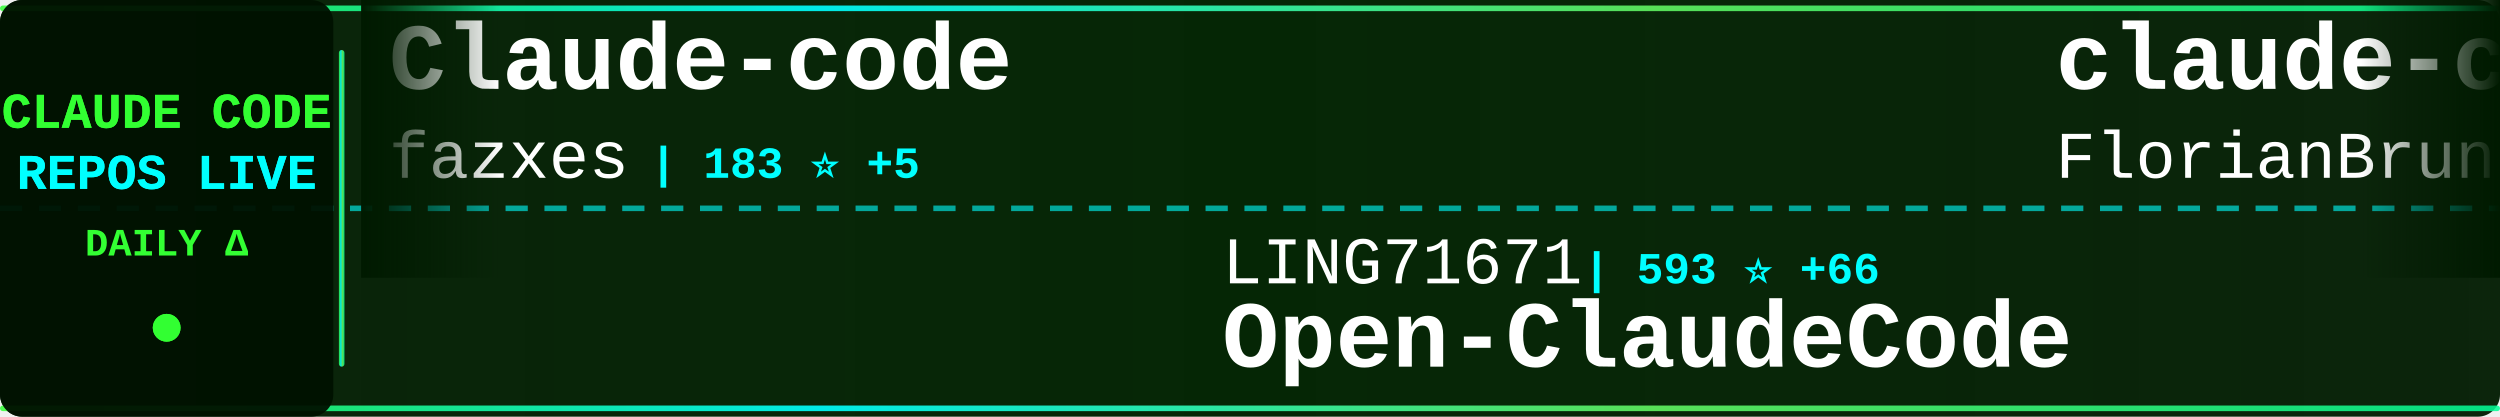
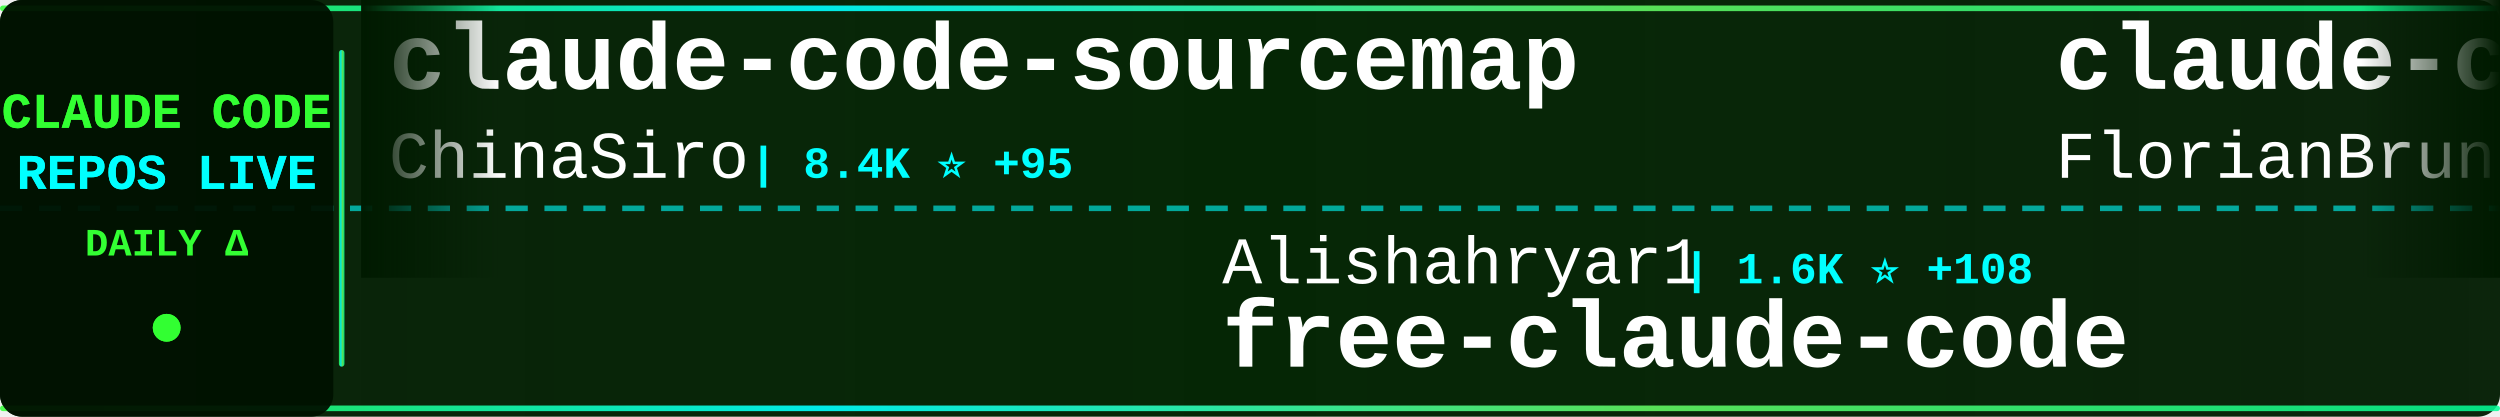
<svg xmlns="http://www.w3.org/2000/svg" width="900" height="150">
  <defs>
    <linearGradient id="tickerBg" x1="0%" y1="0%" x2="100%" y2="0%">
      <stop offset="0%" style="stop-color:#001a00;stop-opacity:0.95" />
      <stop offset="50%" style="stop-color:#002200;stop-opacity:0.98" />
      <stop offset="100%" style="stop-color:#001a00;stop-opacity:0.95" />
    </linearGradient>
    <linearGradient id="borderGrad" x1="0%" y1="0%" x2="100%" y2="0%">
      <stop offset="0%" style="stop-color:#33ff33;stop-opacity:0.85">
        <animate attributeName="stop-opacity" values="0.85;1;0.85" dur="2s" repeatCount="indefinite" />
      </stop>
      <stop offset="33%" style="stop-color:#00ffff;stop-opacity:0.9">
        <animate attributeName="stop-opacity" values="0.9;1;0.9" dur="2.2s" repeatCount="indefinite" />
      </stop>
      <stop offset="66%" style="stop-color:#66ff66;stop-opacity:0.85">
        <animate attributeName="stop-opacity" values="0.85;1;0.85" dur="1.8s" repeatCount="indefinite" />
      </stop>
      <stop offset="100%" style="stop-color:#00ff99;stop-opacity:0.85">
        <animate attributeName="stop-opacity" values="0.85;1;0.85" dur="2s" repeatCount="indefinite" />
      </stop>
    </linearGradient>
    <filter id="textGlow">
      <feGaussianBlur stdDeviation="0.1" result="coloredBlur" />
      <feMerge>
        <feMergeNode in="coloredBlur" />
        <feMergeNode in="SourceGraphic" />
      </feMerge>
    </filter>
    <filter id="metricGlow">
      <feGaussianBlur stdDeviation="0.2" result="coloredBlur" />
      <feMerge>
        <feMergeNode in="coloredBlur" />
        <feMergeNode in="SourceGraphic" />
      </feMerge>
    </filter>
    <linearGradient id="leftFade" x1="0%" y1="0%" x2="100%" y2="0%">
      <stop offset="0%" style="stop-color:#001a00;stop-opacity:1" />
      <stop offset="100%" style="stop-color:#001a00;stop-opacity:0" />
    </linearGradient>
    <linearGradient id="rightFade" x1="0%" y1="0%" x2="100%" y2="0%">
      <stop offset="0%" style="stop-color:#001a00;stop-opacity:0" />
      <stop offset="100%" style="stop-color:#001a00;stop-opacity:1" />
    </linearGradient>
  </defs>
  <rect width="900" height="150" fill="url(#tickerBg)" rx="8" />
  <rect x="0" y="2" width="900" height="2" fill="url(#borderGrad)" rx="1" />
  <rect x="0" y="146" width="900" height="2" fill="url(#borderGrad)" rx="1" />
  <line x1="0" y1="75" x2="900" y2="75" stroke="#00ffff" stroke-width="2" stroke-dasharray="8 6" opacity="0.6" />
  <rect x="0" y="0" width="120" height="150" fill="#001100" opacity="0.95" rx="8" />
  <text x="60" y="46" font-family="'Courier New', monospace" font-size="18" font-weight="bold" fill="#33ff33" text-anchor="middle" filter="url(#textGlow)">
    CLAUDE CODE
  </text>
  <text x="60" y="68" font-family="'Courier New', monospace" font-size="18" font-weight="bold" fill="#00ffff" text-anchor="middle" filter="url(#textGlow)">
    REPOS LIVE
  </text>
  <text x="60" y="92" font-family="'Courier New', monospace" font-size="14" font-weight="bold" fill="#33ff33" text-anchor="middle">
    DAILY Δ
  </text>
  <circle cx="60" cy="118" r="5" fill="#33ff33" filter="url(#metricGlow)">
    <animate attributeName="r" values="4;6;4" dur="1.5s" repeatCount="indefinite" />
    <animate attributeName="opacity" values="0.6;1;0.6" dur="1.5s" repeatCount="indefinite" />
  </circle>
  <rect x="122" y="18" width="2" height="114" fill="url(#borderGrad)" rx="1" />
  <clipPath id="tickerClip">
    <rect x="130" y="0" width="770" height="150" />
  </clipPath>
  <g clip-path="url(#tickerClip)">
    <g id="tickerItems">
      <animateTransform attributeName="transform" attributeType="XML" type="translate" from="0 0" to="-3000 0" dur="54s" repeatCount="indefinite" />
      <g transform="translate(0, 0)">
-         <text x="140" y="32" font-family="'Courier New', monospace" font-size="34" font-weight="bold" fill="#ffffff">Claude-code</text>
-         <text x="140" y="64" font-family="'Courier New', monospace" font-size="24" font-weight="normal" fill="#ffffff" opacity="1.0">fazxes</text>
-         <text x="234" y="64" font-family="'Courier New', monospace" font-size="16" font-weight="bold" fill="#00ffff"> | 183 ⭐ +5</text>
+         <text x="140" y="32" font-family="'Courier New', monospace" font-size="34" font-weight="bold" fill="#ffffff">claude-code-sourcemap</text>
+         <text x="140" y="64" font-family="'Courier New', monospace" font-size="24" font-weight="normal" fill="#ffffff" opacity="1.0">ChinaSiro</text>
+         <text x="270" y="64" font-family="'Courier New', monospace" font-size="16" font-weight="bold" fill="#00ffff"> | 8.4K ⭐ +95</text>
      </g>
      <g transform="translate(300, 0)">
-         <text x="140" y="102" font-family="'Courier New', monospace" font-size="24" font-weight="normal" fill="#ffffff" opacity="1.0">LING71671</text>
-         <text x="270" y="102" font-family="'Courier New', monospace" font-size="16" font-weight="bold" fill="#00ffff"> | 593 ⭐ +66</text>
-         <text x="140" y="132" font-family="'Courier New', monospace" font-size="34" font-weight="bold" fill="#ffffff">Open-ClaudeCode</text>
+         <text x="140" y="102" font-family="'Courier New', monospace" font-size="24" font-weight="normal" fill="#ffffff" opacity="1.0">Alishahryar1</text>
+         <text x="306" y="102" font-family="'Courier New', monospace" font-size="16" font-weight="bold" fill="#00ffff"> | 1.6K ⭐ +108</text>
+         <text x="140" y="132" font-family="'Courier New', monospace" font-size="34" font-weight="bold" fill="#ffffff">free-claude-code</text>
      </g>
      <g transform="translate(600, 0)">
        <text x="140" y="32" font-family="'Courier New', monospace" font-size="34" font-weight="bold" fill="#ffffff">claude-code-ultimate-gui...</text>
        <text x="140" y="64" font-family="'Courier New', monospace" font-size="24" font-weight="normal" fill="#ffffff" opacity="1.0">FlorianBruniaux</text>
-         <text x="342" y="64" font-family="'Courier New', monospace" font-size="16" font-weight="bold" fill="#00ffff"> | 2.9K ⭐ +63</text>
+         <text x="342" y="64" font-family="'Courier New', monospace" font-size="16" font-weight="bold" fill="#00ffff"> | 2.9K ⭐ +67</text>
      </g>
      <g transform="translate(900, 0)">
-         <text x="140" y="102" font-family="'Courier New', monospace" font-size="24" font-weight="normal" fill="#ffffff" opacity="1.0">davila7</text>
-         <text x="246" y="102" font-family="'Courier New', monospace" font-size="16" font-weight="bold" fill="#00ffff"> | 24.1K ⭐ +28</text>
-         <text x="140" y="132" font-family="'Courier New', monospace" font-size="34" font-weight="bold" fill="#ffffff">claude-code-templates</text>
+         <text x="140" y="102" font-family="'Courier New', monospace" font-size="24" font-weight="normal" fill="#ffffff" opacity="1.0">ponponon</text>
+         <text x="258" y="102" font-family="'Courier New', monospace" font-size="16" font-weight="bold" fill="#00ffff"> | 2.0K ⭐ +62</text>
+         <text x="140" y="132" font-family="'Courier New', monospace" font-size="34" font-weight="bold" fill="#ffffff">claude_code_src</text>
      </g>
      <g transform="translate(1200, 0)">
-         <text x="140" y="32" font-family="'Courier New', monospace" font-size="34" font-weight="bold" fill="#ffffff">Auto-claude-code-researc...</text>
-         <text x="140" y="64" font-family="'Courier New', monospace" font-size="24" font-weight="normal" fill="#ffffff" opacity="1.0">wanshuiyin</text>
-         <text x="282" y="64" font-family="'Courier New', monospace" font-size="16" font-weight="bold" fill="#00ffff"> | 5.5K ⭐ +64</text>
+         <text x="140" y="32" font-family="'Courier New', monospace" font-size="34" font-weight="bold" fill="#ffffff">claude-code</text>
+         <text x="140" y="64" font-family="'Courier New', monospace" font-size="24" font-weight="normal" fill="#ffffff" opacity="1.0">tanbiralam</text>
+         <text x="282" y="64" font-family="'Courier New', monospace" font-size="16" font-weight="bold" fill="#00ffff"> | 1.2K ⭐ +82</text>
      </g>
      <g transform="translate(1500, 0)">
-         <text x="140" y="102" font-family="'Courier New', monospace" font-size="24" font-weight="normal" fill="#ffffff" opacity="1.0">bfly123</text>
-         <text x="246" y="102" font-family="'Courier New', monospace" font-size="16" font-weight="bold" fill="#00ffff"> | 2.1K ⭐ +14</text>
-         <text x="140" y="132" font-family="'Courier New', monospace" font-size="34" font-weight="bold" fill="#ffffff">claude_code_bridge</text>
+         <text x="140" y="102" font-family="'Courier New', monospace" font-size="24" font-weight="normal" fill="#ffffff" opacity="1.0">ykdojo</text>
+         <text x="234" y="102" font-family="'Courier New', monospace" font-size="16" font-weight="bold" fill="#00ffff"> | 7.1K ⭐ +22</text>
+         <text x="140" y="132" font-family="'Courier New', monospace" font-size="34" font-weight="bold" fill="#ffffff">claude-code-tips</text>
      </g>
      <g transform="translate(1800, 0)">
+         <text x="140" y="32" font-family="'Courier New', monospace" font-size="34" font-weight="bold" fill="#ffffff">claude-code-cli</text>
+         <text x="140" y="64" font-family="'Courier New', monospace" font-size="24" font-weight="normal" fill="#ffffff" opacity="1.0">huangserva</text>
+         <text x="282" y="64" font-family="'Courier New', monospace" font-size="16" font-weight="bold" fill="#00ffff"> | 507 ⭐ +10</text>
+       </g>
+       <g transform="translate(2100, 0)">
+         <text x="140" y="102" font-family="'Courier New', monospace" font-size="24" font-weight="normal" fill="#ffffff" opacity="1.0">anthropics</text>
+         <text x="282" y="102" font-family="'Courier New', monospace" font-size="16" font-weight="bold" fill="#00ffff"> | 4.1K ⭐ +3</text>
+         <text x="140" y="132" font-family="'Courier New', monospace" font-size="34" font-weight="bold" fill="#ffffff">claude-code-security-rev...</text>
+       </g>
+       <g transform="translate(2400, 0)">
        <text x="140" y="32" font-family="'Courier New', monospace" font-size="34" font-weight="bold" fill="#ffffff">claude-code</text>
        <text x="140" y="64" font-family="'Courier New', monospace" font-size="24" font-weight="normal" fill="#ffffff" opacity="1.0">claude-code-best</text>
-         <text x="354" y="64" font-family="'Courier New', monospace" font-size="16" font-weight="bold" fill="#00ffff"> | 13.6K ⭐ +565</text>
-       </g>
-       <g transform="translate(2100, 0)">
-         <text x="140" y="102" font-family="'Courier New', monospace" font-size="24" font-weight="normal" fill="#ffffff" opacity="1.0">eyaltoledano</text>
-         <text x="306" y="102" font-family="'Courier New', monospace" font-size="16" font-weight="bold" fill="#00ffff"> | 26.4K ⭐ +11</text>
-         <text x="140" y="132" font-family="'Courier New', monospace" font-size="34" font-weight="bold" fill="#ffffff">claude-task-master</text>
-       </g>
-       <g transform="translate(2400, 0)">
-         <text x="140" y="32" font-family="'Courier New', monospace" font-size="34" font-weight="bold" fill="#ffffff">claude-howto</text>
-         <text x="140" y="64" font-family="'Courier New', monospace" font-size="24" font-weight="normal" fill="#ffffff" opacity="1.0">luongnv89</text>
-         <text x="270" y="64" font-family="'Courier New', monospace" font-size="16" font-weight="bold" fill="#00ffff"> | 19.1K ⭐ +1.3K</text>
+         <text x="354" y="64" font-family="'Courier New', monospace" font-size="16" font-weight="bold" fill="#00ffff"> | 13.7K ⭐ +515</text>
      </g>
      <g transform="translate(2700, 0)">
-         <text x="140" y="102" font-family="'Courier New', monospace" font-size="24" font-weight="normal" fill="#ffffff" opacity="1.0">anthropics</text>
-         <text x="282" y="102" font-family="'Courier New', monospace" font-size="16" font-weight="bold" fill="#00ffff"> | 783 ⭐ +2</text>
-         <text x="140" y="132" font-family="'Courier New', monospace" font-size="34" font-weight="bold" fill="#ffffff">claude-code-base-action</text>
+         <text x="140" y="102" font-family="'Courier New', monospace" font-size="24" font-weight="normal" fill="#ffffff" opacity="1.0">shareAI-lab</text>
+         <text x="294" y="102" font-family="'Courier New', monospace" font-size="16" font-weight="bold" fill="#00ffff"> | 48.3K ⭐ +380</text>
+         <text x="140" y="132" font-family="'Courier New', monospace" font-size="34" font-weight="bold" fill="#ffffff">learn-claude-code</text>
      </g>
      <g transform="translate(3000, 0)">
-         <text x="140" y="32" font-family="'Courier New', monospace" font-size="34" font-weight="bold" fill="#ffffff">Claude-code</text>
-         <text x="140" y="64" font-family="'Courier New', monospace" font-size="24" font-weight="normal" fill="#ffffff" opacity="1.0">fazxes</text>
-         <text x="234" y="64" font-family="'Courier New', monospace" font-size="16" font-weight="bold" fill="#00ffff"> | 183 ⭐ +5</text>
+         <text x="140" y="32" font-family="'Courier New', monospace" font-size="34" font-weight="bold" fill="#ffffff">claude-code-sourcemap</text>
+         <text x="140" y="64" font-family="'Courier New', monospace" font-size="24" font-weight="normal" fill="#ffffff" opacity="1.0">ChinaSiro</text>
+         <text x="270" y="64" font-family="'Courier New', monospace" font-size="16" font-weight="bold" fill="#00ffff"> | 8.4K ⭐ +95</text>
      </g>
      <g transform="translate(3300, 0)">
-         <text x="140" y="102" font-family="'Courier New', monospace" font-size="24" font-weight="normal" fill="#ffffff" opacity="1.0">LING71671</text>
-         <text x="270" y="102" font-family="'Courier New', monospace" font-size="16" font-weight="bold" fill="#00ffff"> | 593 ⭐ +66</text>
-         <text x="140" y="132" font-family="'Courier New', monospace" font-size="34" font-weight="bold" fill="#ffffff">Open-ClaudeCode</text>
+         <text x="140" y="102" font-family="'Courier New', monospace" font-size="24" font-weight="normal" fill="#ffffff" opacity="1.0">Alishahryar1</text>
+         <text x="306" y="102" font-family="'Courier New', monospace" font-size="16" font-weight="bold" fill="#00ffff"> | 1.6K ⭐ +108</text>
+         <text x="140" y="132" font-family="'Courier New', monospace" font-size="34" font-weight="bold" fill="#ffffff">free-claude-code</text>
      </g>
      <g transform="translate(3600, 0)">
        <text x="140" y="32" font-family="'Courier New', monospace" font-size="34" font-weight="bold" fill="#ffffff">claude-code-ultimate-gui...</text>
        <text x="140" y="64" font-family="'Courier New', monospace" font-size="24" font-weight="normal" fill="#ffffff" opacity="1.0">FlorianBruniaux</text>
-         <text x="342" y="64" font-family="'Courier New', monospace" font-size="16" font-weight="bold" fill="#00ffff"> | 2.9K ⭐ +63</text>
+         <text x="342" y="64" font-family="'Courier New', monospace" font-size="16" font-weight="bold" fill="#00ffff"> | 2.9K ⭐ +67</text>
      </g>
      <g transform="translate(3900, 0)">
-         <text x="140" y="102" font-family="'Courier New', monospace" font-size="24" font-weight="normal" fill="#ffffff" opacity="1.0">davila7</text>
-         <text x="246" y="102" font-family="'Courier New', monospace" font-size="16" font-weight="bold" fill="#00ffff"> | 24.1K ⭐ +28</text>
-         <text x="140" y="132" font-family="'Courier New', monospace" font-size="34" font-weight="bold" fill="#ffffff">claude-code-templates</text>
+         <text x="140" y="102" font-family="'Courier New', monospace" font-size="24" font-weight="normal" fill="#ffffff" opacity="1.0">ponponon</text>
+         <text x="258" y="102" font-family="'Courier New', monospace" font-size="16" font-weight="bold" fill="#00ffff"> | 2.0K ⭐ +62</text>
+         <text x="140" y="132" font-family="'Courier New', monospace" font-size="34" font-weight="bold" fill="#ffffff">claude_code_src</text>
      </g>
    </g>
  </g>
  <rect x="130" y="0" width="50" height="100" fill="url(#leftFade)" />
  <rect x="850" y="0" width="50" height="100" fill="url(#rightFade)" />
</svg>
